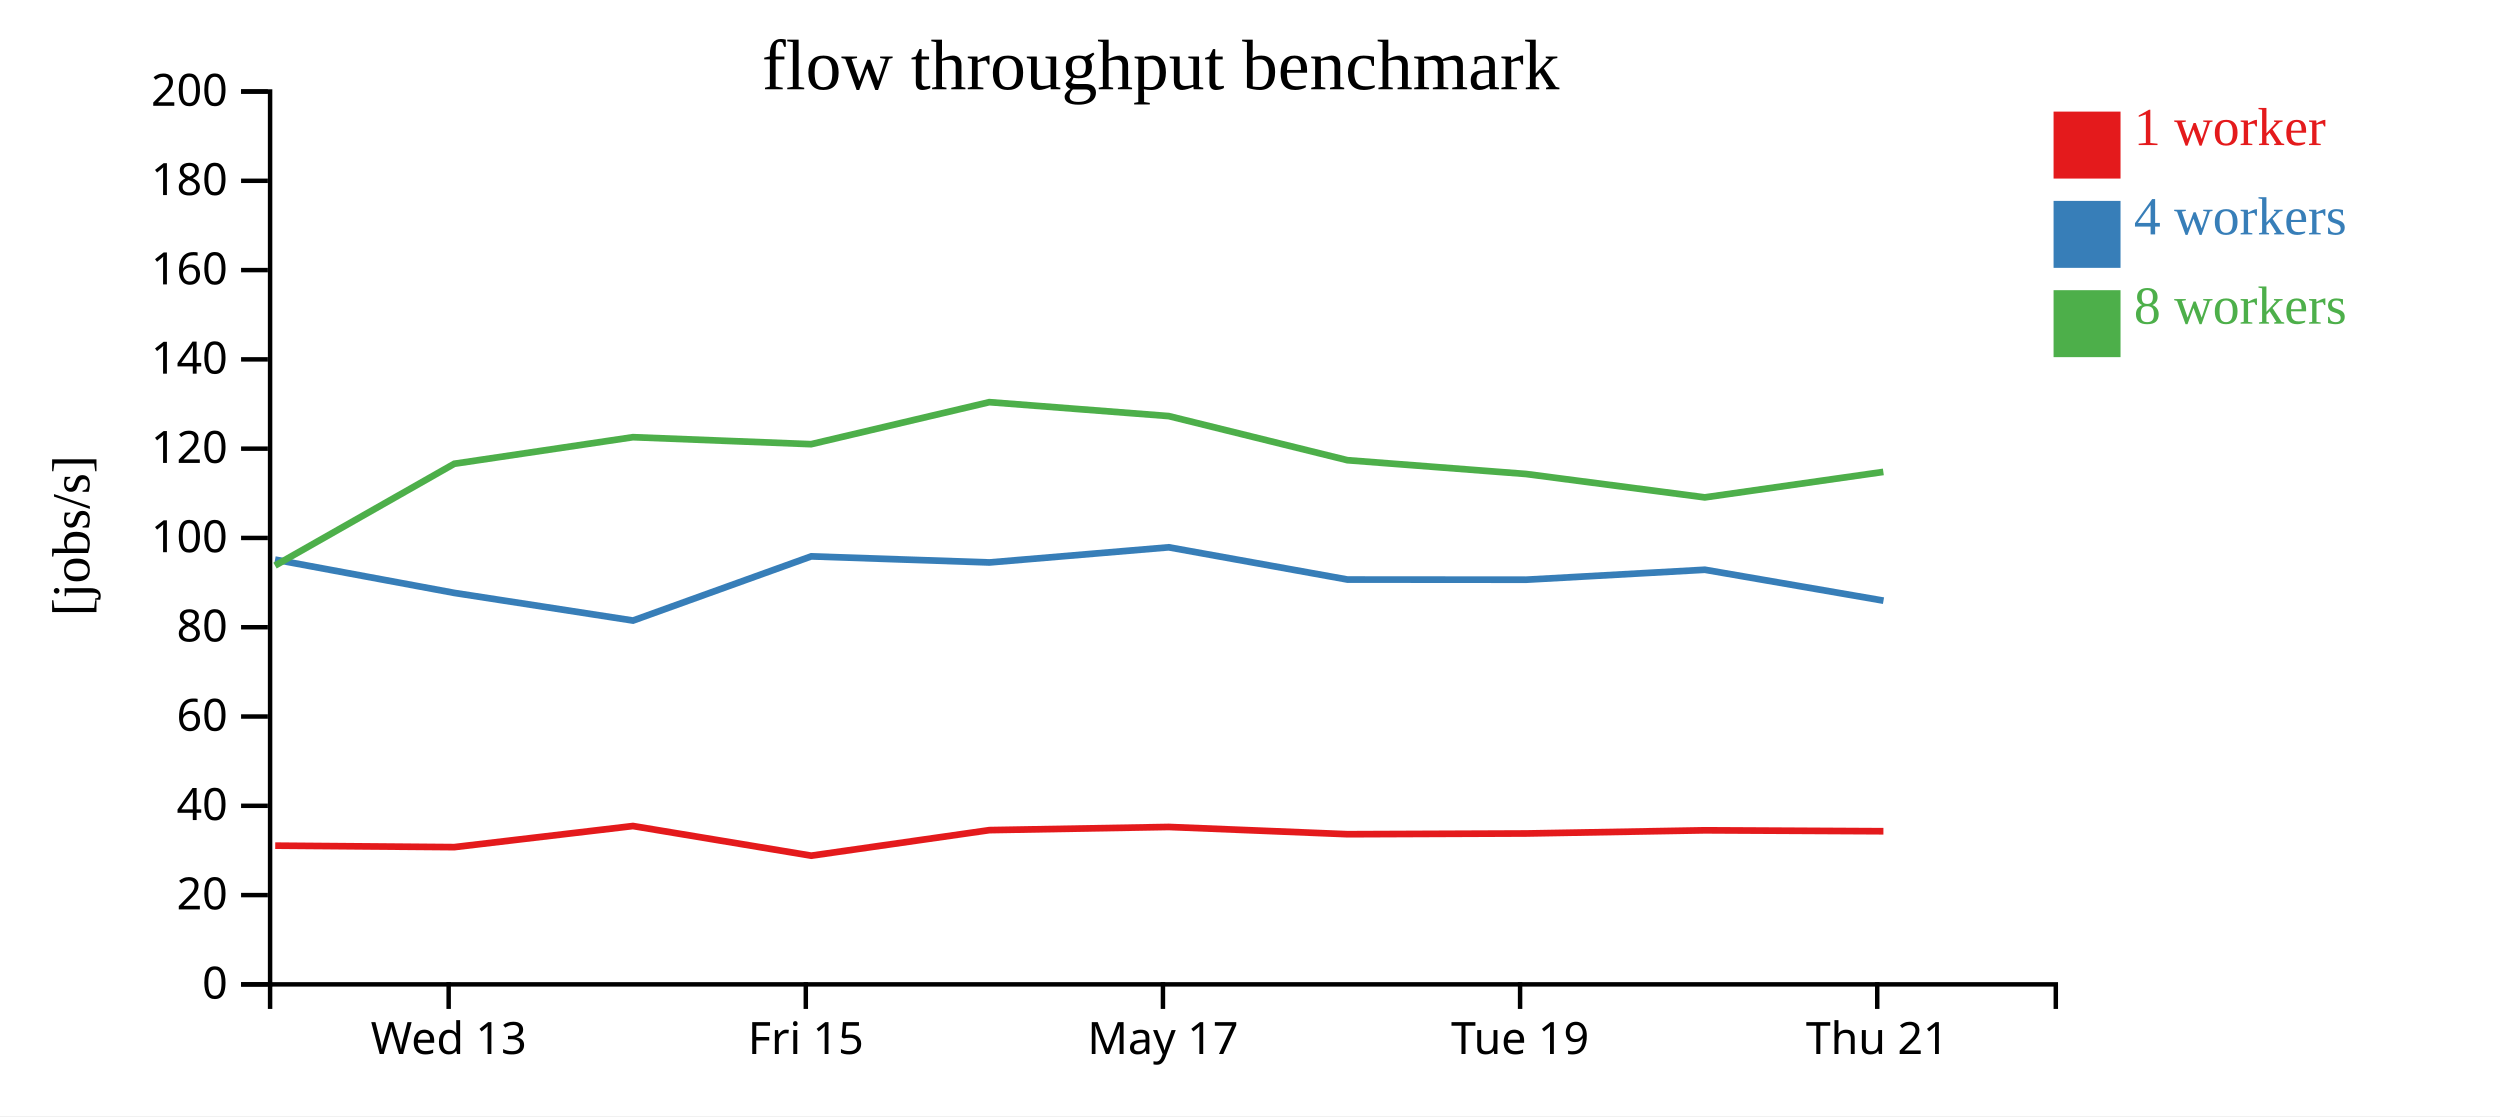
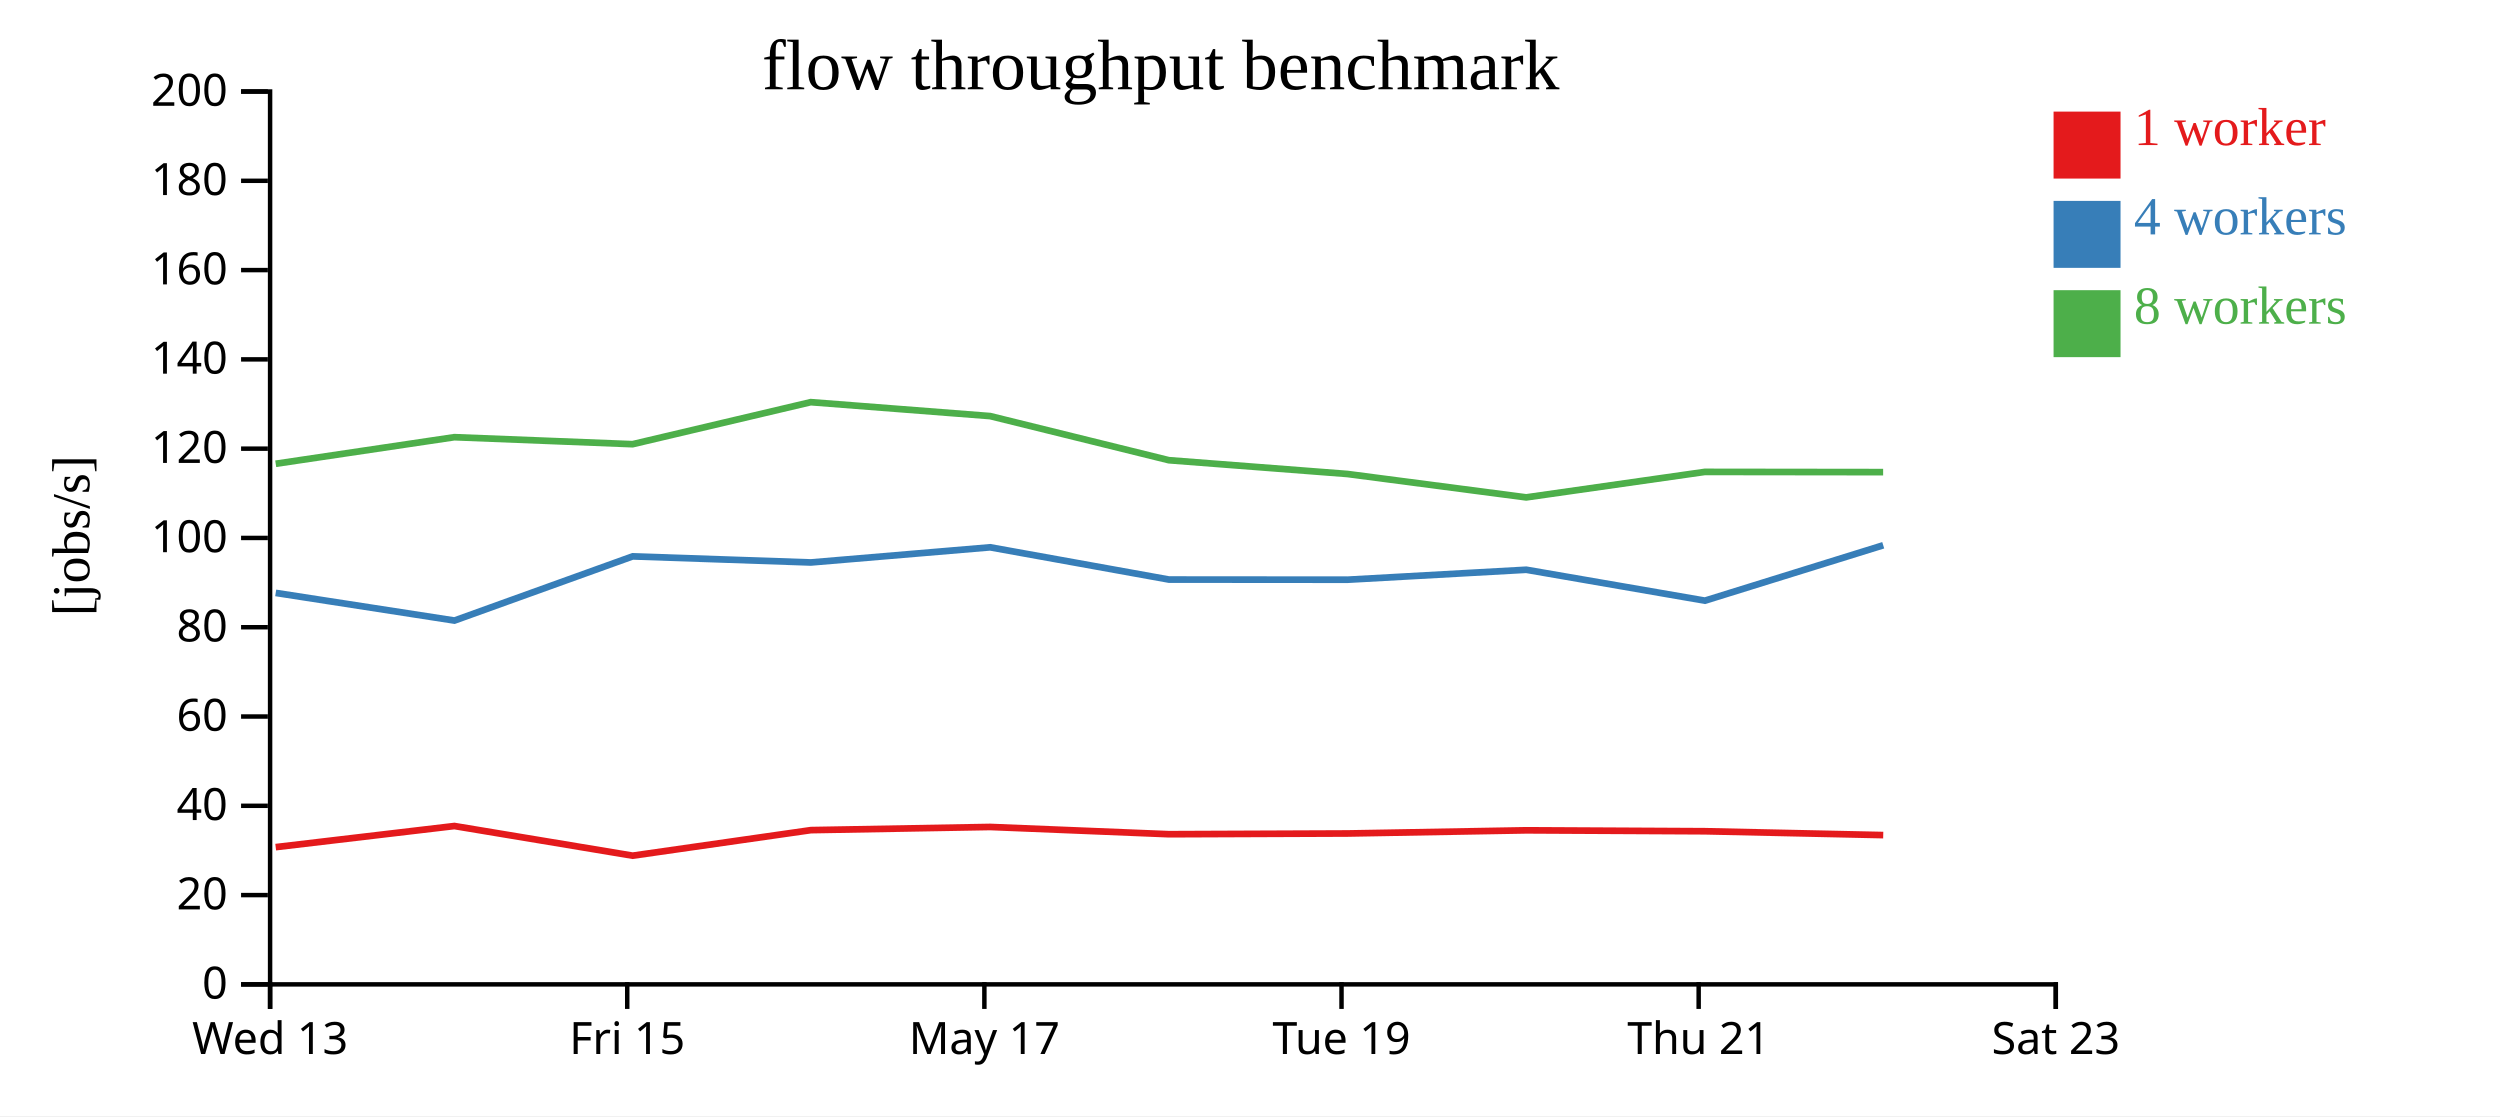
<svg xmlns="http://www.w3.org/2000/svg" width="560" height="250">
  <rect width="100%" height="100%" fill="white" />
  <g transform="translate(60,20)">
    <g transform="translate(0,200)" fill="none" font-size="10" font-family="sans-serif" text-anchor="middle">
      <path class="domain" stroke="currentColor" d="M0.5,6V0.5H400.5V6" />
-       <g class="tick" opacity="1" transform="translate(40.5,0)">
+       <g class="tick" opacity="1" transform="translate(0.5,0)">
        <line stroke="currentColor" y2="6" />
        <text fill="currentColor" y="9" dy="0.71em">Wed 13</text>
      </g>
-       <g class="tick" opacity="1" transform="translate(120.5,0)">
+       <g class="tick" opacity="1" transform="translate(80.5,0)">
        <line stroke="currentColor" y2="6" />
        <text fill="currentColor" y="9" dy="0.71em">Fri 15</text>
      </g>
-       <g class="tick" opacity="1" transform="translate(200.5,0)">
+       <g class="tick" opacity="1" transform="translate(160.5,0)">
        <line stroke="currentColor" y2="6" />
        <text fill="currentColor" y="9" dy="0.71em">May 17</text>
      </g>
-       <g class="tick" opacity="1" transform="translate(280.5,0)">
+       <g class="tick" opacity="1" transform="translate(240.5,0)">
        <line stroke="currentColor" y2="6" />
        <text fill="currentColor" y="9" dy="0.71em">Tue 19</text>
      </g>
-       <g class="tick" opacity="1" transform="translate(360.5,0)">
+       <g class="tick" opacity="1" transform="translate(320.5,0)">
        <line stroke="currentColor" y2="6" />
        <text fill="currentColor" y="9" dy="0.71em">Thu 21</text>
+       </g>
+       <g class="tick" opacity="1" transform="translate(400.5,0)">
+         <line stroke="currentColor" y2="6" />
+         <text fill="currentColor" y="9" dy="0.71em">Sat 23</text>
      </g>
    </g>
    <g fill="none" font-size="10" font-family="sans-serif" text-anchor="end">
      <path class="domain" stroke="currentColor" d="M-6,200.5H0.5V0.5H-6" />
      <g class="tick" opacity="1" transform="translate(0,200.5)">
        <line stroke="currentColor" x2="-6" />
        <text fill="currentColor" x="-9" dy="0.32em">0</text>
      </g>
      <g class="tick" opacity="1" transform="translate(0,180.5)">
        <line stroke="currentColor" x2="-6" />
        <text fill="currentColor" x="-9" dy="0.32em">20</text>
      </g>
      <g class="tick" opacity="1" transform="translate(0,160.5)">
        <line stroke="currentColor" x2="-6" />
        <text fill="currentColor" x="-9" dy="0.32em">40</text>
      </g>
      <g class="tick" opacity="1" transform="translate(0,140.5)">
        <line stroke="currentColor" x2="-6" />
        <text fill="currentColor" x="-9" dy="0.32em">60</text>
      </g>
      <g class="tick" opacity="1" transform="translate(0,120.5)">
        <line stroke="currentColor" x2="-6" />
        <text fill="currentColor" x="-9" dy="0.32em">80</text>
      </g>
      <g class="tick" opacity="1" transform="translate(0,100.5)">
        <line stroke="currentColor" x2="-6" />
        <text fill="currentColor" x="-9" dy="0.32em">100</text>
      </g>
      <g class="tick" opacity="1" transform="translate(0,80.5)">
        <line stroke="currentColor" x2="-6" />
        <text fill="currentColor" x="-9" dy="0.32em">120</text>
      </g>
      <g class="tick" opacity="1" transform="translate(0,60.5)">
        <line stroke="currentColor" x2="-6" />
        <text fill="currentColor" x="-9" dy="0.32em">140</text>
      </g>
      <g class="tick" opacity="1" transform="translate(0,40.5)">
        <line stroke="currentColor" x2="-6" />
        <text fill="currentColor" x="-9" dy="0.32em">160</text>
      </g>
      <g class="tick" opacity="1" transform="translate(0,20.5)">
        <line stroke="currentColor" x2="-6" />
        <text fill="currentColor" x="-9" dy="0.32em">180</text>
      </g>
      <g class="tick" opacity="1" transform="translate(0,0.5)">
        <line stroke="currentColor" x2="-6" />
        <text fill="currentColor" x="-9" dy="0.32em">200</text>
      </g>
    </g>
    <text text-anchor="middle" style="font-size: 12px" transform="rotate(-90)" y="-40" x="-100">[jobs/s]</text>
    <text text-anchor="middle" style="font-size: 16px" y="0" x="200">flow throughput benchmark</text>
-     <path class="line" fill="none" stroke="#e41a1c" stroke-width="1.5" d="M1.65,169.43L41.756,169.759L81.78,165.03L121.711,171.671L161.633,165.949L201.802,165.239L241.86,166.865L281.856,166.702L321.912,165.991L361.884,166.198" />
-     <path class="line" fill="none" stroke="#377eb8" stroke-width="1.5" d="M1.61,105.351L41.757,112.811L81.795,119.006L121.712,104.629L161.624,105.991L201.798,102.597L241.842,109.823L281.848,109.856L321.881,107.624L361.904,114.549" />
-     <path class="line" fill="none" stroke="#4daf4a" stroke-width="1.5" d="M1.603,106.693L41.759,83.883L81.77,77.93L121.692,79.499L161.602,70.085L201.789,73.204L241.82,83.087L281.829,86.174L321.872,91.415L361.871,85.706" />
+     <path class="line" fill="none" stroke="#e41a1c" stroke-width="1.5" d="M1.756,169.759L41.78,165.03L81.711,171.671L121.633,165.949L161.802,165.239L201.86,166.865L241.856,166.702L281.912,165.991L321.884,166.198L361.842,167.062" />
+     <path class="line" fill="none" stroke="#377eb8" stroke-width="1.5" d="M1.757,112.811L41.795,119.006L81.712,104.629L121.624,105.991L161.798,102.597L201.842,109.823L241.848,109.856L281.881,107.624L321.904,114.549L361.843,102.14" />
+     <path class="line" fill="none" stroke="#4daf4a" stroke-width="1.5" d="M1.759,83.883L41.77,77.93L81.692,79.499L121.602,70.085L161.789,73.204L201.82,83.087L241.829,86.174L281.872,91.415L321.871,85.706L361.823,85.758" />
    <rect class="dot" x="400" y="5" width="15" height="15" style="fill: #e41a1c;" />
    <rect class="dot" x="400" y="25" width="15" height="15" style="fill: #377eb8;" />
    <rect class="dot" x="400" y="45" width="15" height="15" style="fill: #4daf4a;" />
    <text class="label" x="418" y="12.5" style="fill: #e41a1c; alignment-baseline: middle;" text-anchor="left">1 worker</text>
    <text class="label" x="418" y="32.5" style="fill: #377eb8; alignment-baseline: middle;" text-anchor="left">4 workers</text>
    <text class="label" x="418" y="52.5" style="fill: #4daf4a; alignment-baseline: middle;" text-anchor="left">8 workers</text>
  </g>
</svg>
